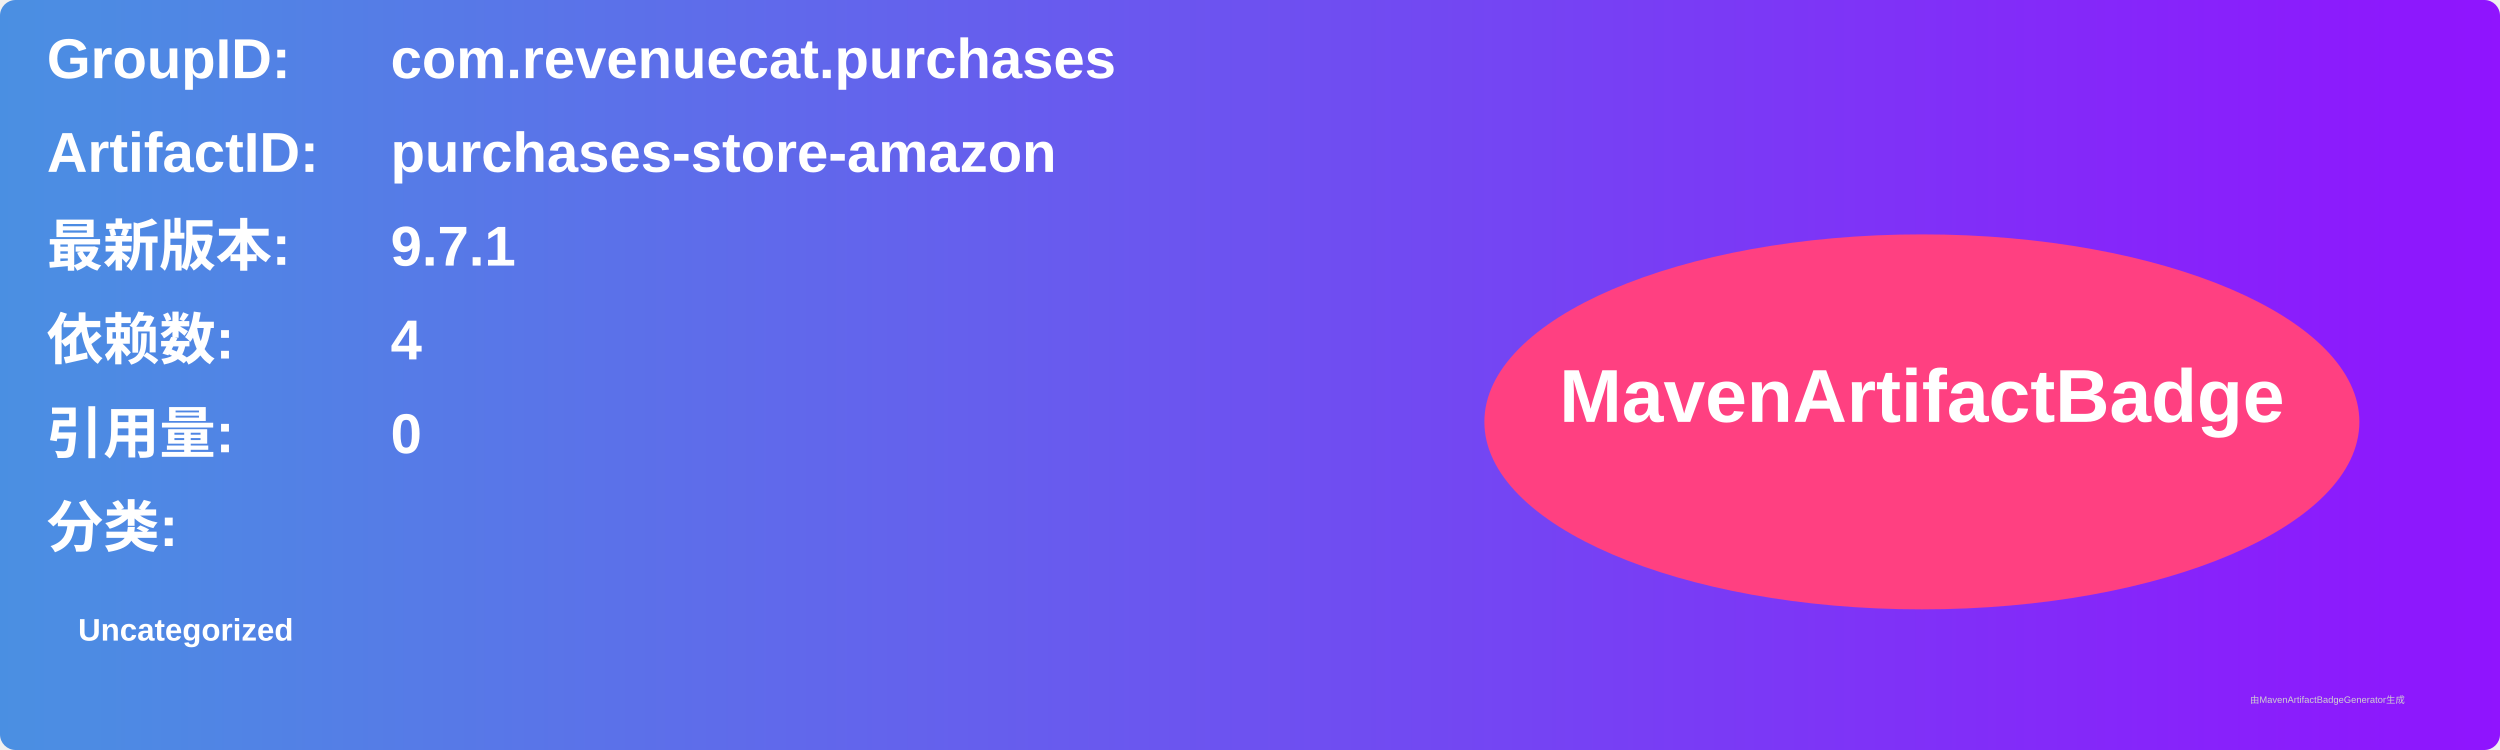
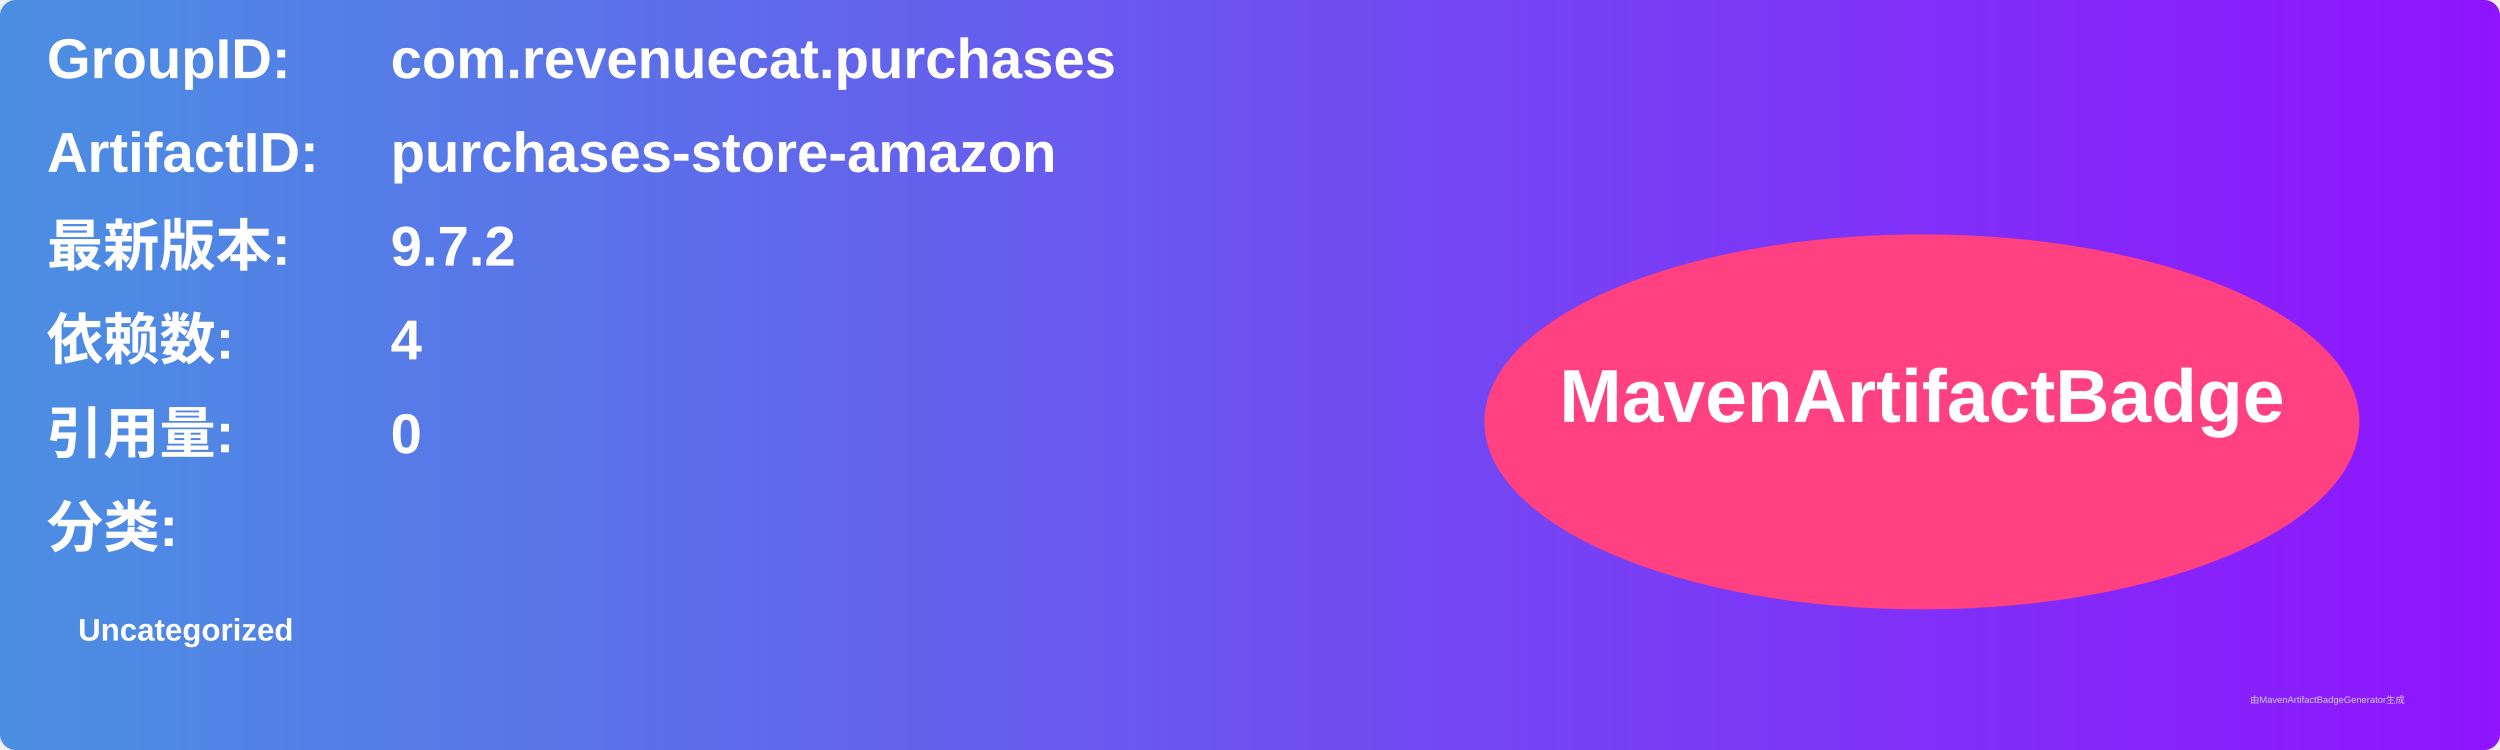
<svg xmlns="http://www.w3.org/2000/svg" width="800" height="240" viewBox="0 0 800 240">
  <linearGradient id="grad" x1="0%" y1="0%" x2="100%" y2="0%">
    <stop offset="0%" stop-color="#4a90e2" />
    <stop offset="100%" stop-color="#9013fe" />
  </linearGradient>
  <rect width="100%" height="100%" rx="5" ry="5" fill="url(#grad)" />
  <g transform="translate(15, 15)">
    <text x="0" y="10" font-family="Arial" font-size="18" fill="white" font-weight="bold" width="260">GroupID:</text>
    <text x="110" y="10" font-family="Arial" font-size="18" fill="white" font-weight="bold" width="460">com.revenuecat.purchases</text>
    <text x="0" y="40" font-family="Arial" font-size="18" fill="white" font-weight="bold" width="260">ArtifactID:</text>
    <text x="110" y="40" font-family="Arial" font-size="18" fill="white" font-weight="bold" width="460">purchases-store-amazon</text>
    <text x="0" y="70" font-family="Arial" font-size="18" fill="white" font-weight="bold">最新版本:</text>
    <text x="110" y="70" font-family="Arial" font-size="18" fill="white" font-weight="bold">
-       <tspan font-weight="bold">9.7.1</tspan>
+       <tspan font-weight="bold">9.7.2</tspan>
    </text>
    <text x="0" y="100" font-family="Arial" font-size="18" fill="white" font-weight="bold">依赖数: </text>
    <text x="110" y="100" font-family="Arial" font-size="18" fill="white">
      <tspan font-weight="bold">4</tspan>
    </text>
    <text x="0" y="130" font-family="Arial" font-size="18" fill="white" font-weight="bold">引用量: </text>
    <text x="110" y="130" font-family="Arial" font-size="18" fill="white">
      <tspan font-weight="bold">0</tspan>
    </text>
    <text x="0" y="160" font-family="Arial" font-size="18" fill="white" font-weight="bold">分类:</text>
    <text x="10" y="190" font-family="Arial" font-size="10" fill="white">
      <tspan font-weight="bold">Uncategorized</tspan>
    </text>
    <ellipse cx="600" cy="120" rx="140" ry="60" fill="#ff4081" />
    <text x="600" y="120" text-anchor="middle" font-family="Arial" font-size="24" fill="white" font-weight="bold">MavenArtifactBadge</text>
  </g>
  <text x="720" y="225" font-family="Arial" font-size="3" fill="#d0d0d0">由MavenArtifactBadgeGenerator生成</text>
</svg>
